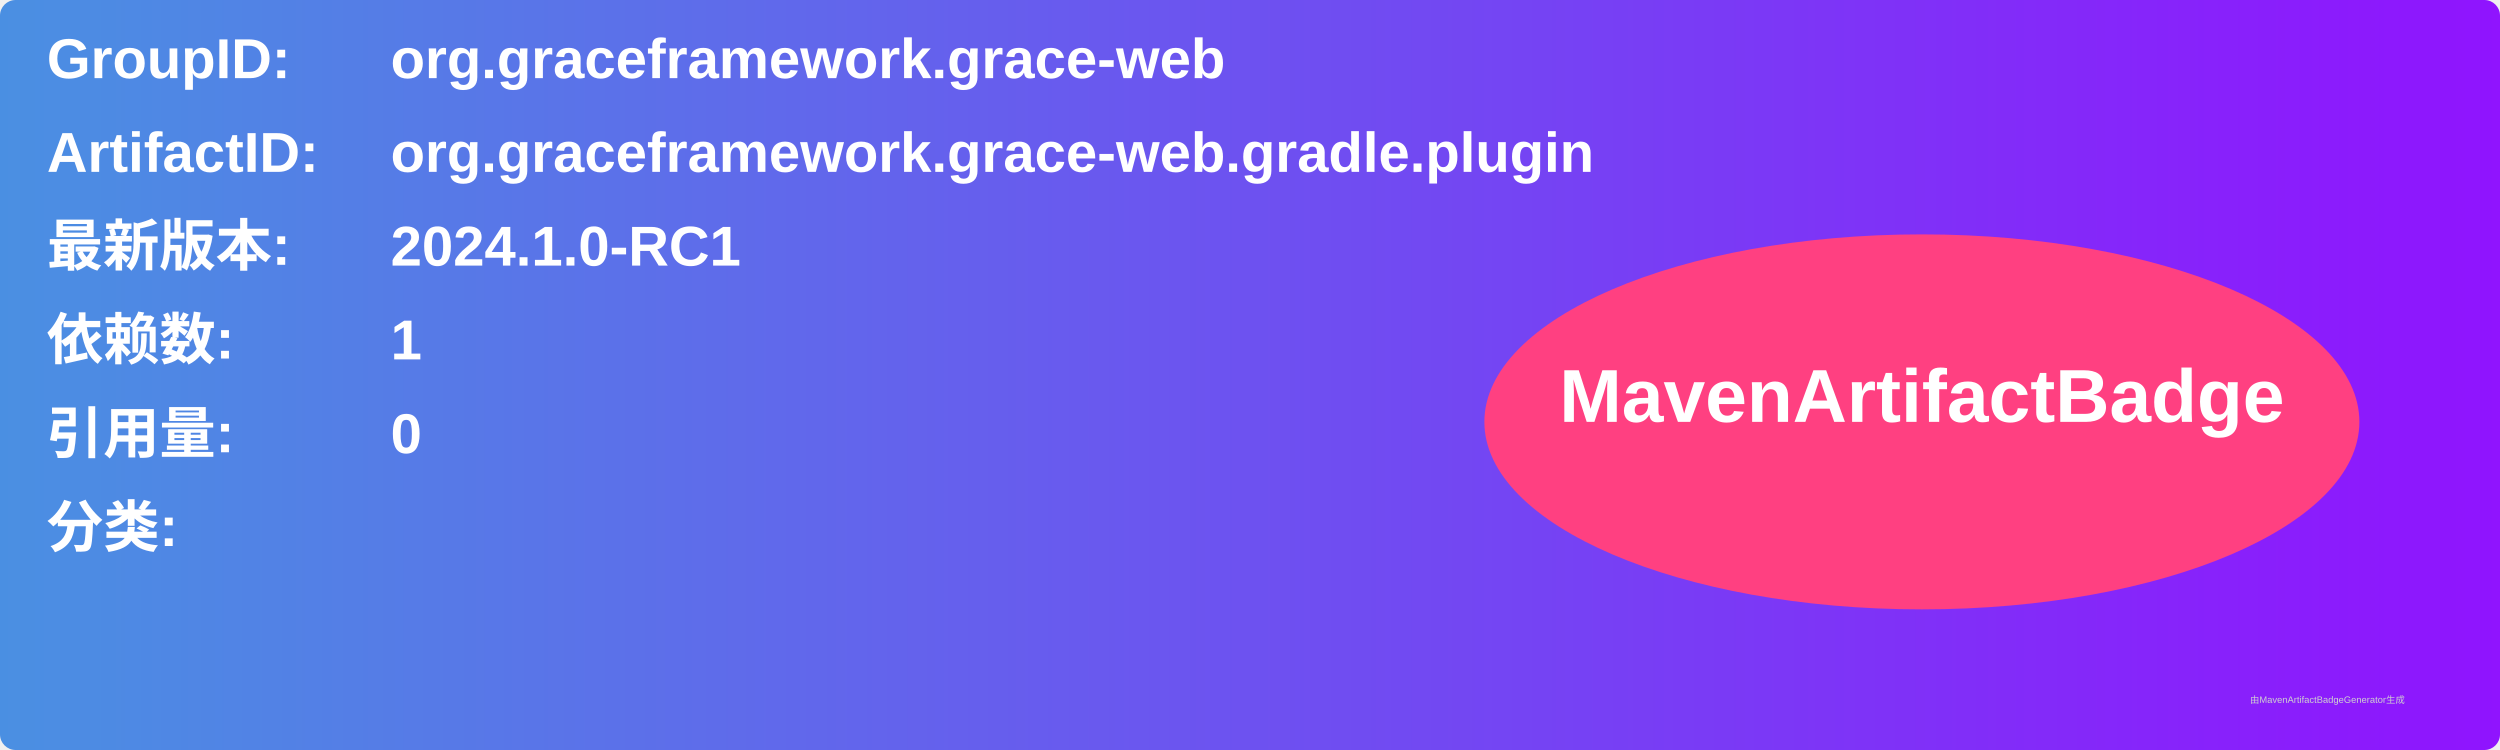
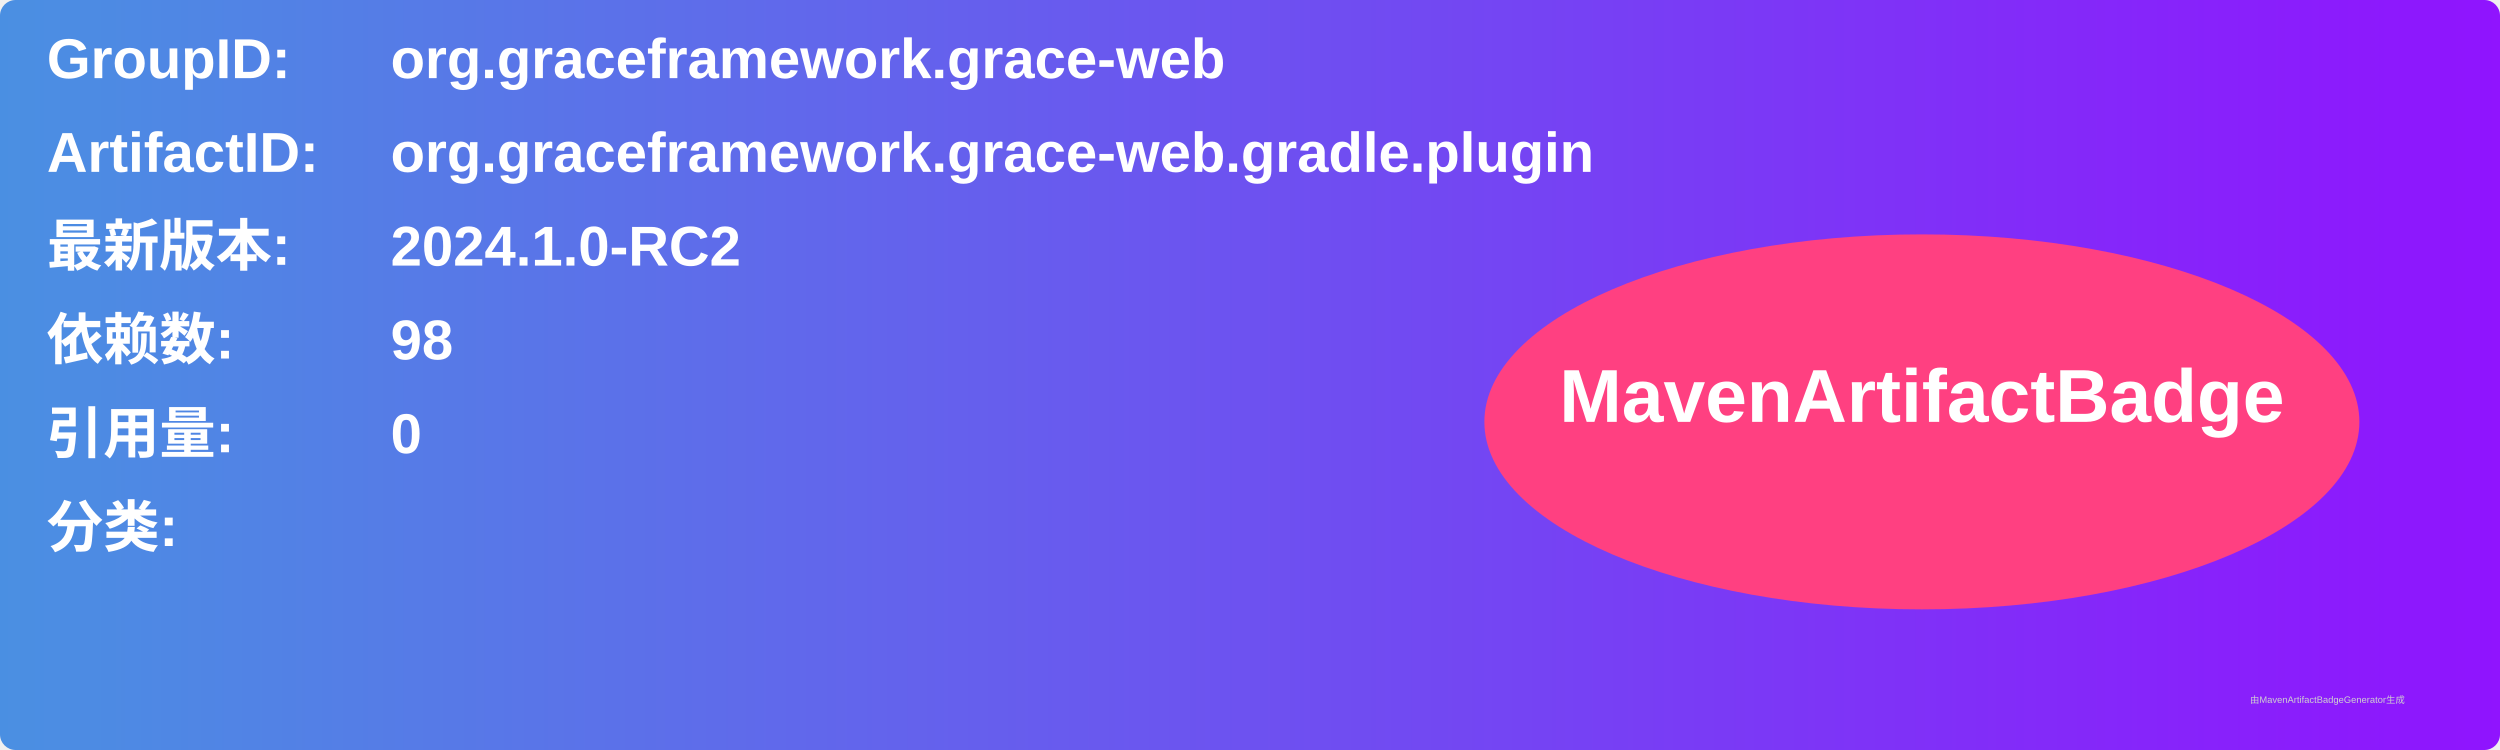
<svg xmlns="http://www.w3.org/2000/svg" width="800" height="240" viewBox="0 0 800 240">
  <linearGradient id="grad" x1="0%" y1="0%" x2="100%" y2="0%">
    <stop offset="0%" stop-color="#4a90e2" />
    <stop offset="100%" stop-color="#9013fe" />
  </linearGradient>
  <rect width="100%" height="100%" rx="5" ry="5" fill="url(#grad)" />
  <g transform="translate(15, 15)">
    <text x="0" y="10" font-family="Arial" font-size="18" fill="white" font-weight="bold" width="260">GroupID:</text>
    <text x="110" y="10" font-family="Arial" font-size="18" fill="white" font-weight="bold" width="460">org.graceframework.grace-web</text>
    <text x="0" y="40" font-family="Arial" font-size="18" fill="white" font-weight="bold" width="260">ArtifactID:</text>
    <text x="110" y="40" font-family="Arial" font-size="18" fill="white" font-weight="bold" width="460">org.graceframework.grace-web.gradle.plugin</text>
    <text x="0" y="70" font-family="Arial" font-size="18" fill="white" font-weight="bold">最新版本:</text>
    <text x="110" y="70" font-family="Arial" font-size="18" fill="white" font-weight="bold">
-       <tspan font-weight="bold">2024.1.0-RC1</tspan>
+       <tspan font-weight="bold">2024.1.0-RC2</tspan>
    </text>
    <text x="0" y="100" font-family="Arial" font-size="18" fill="white" font-weight="bold">依赖数: </text>
    <text x="110" y="100" font-family="Arial" font-size="18" fill="white">
-       <tspan font-weight="bold">1</tspan>
+       <tspan font-weight="bold">98</tspan>
    </text>
    <text x="0" y="130" font-family="Arial" font-size="18" fill="white" font-weight="bold">引用量: </text>
    <text x="110" y="130" font-family="Arial" font-size="18" fill="white">
      <tspan font-weight="bold">0</tspan>
    </text>
    <text x="0" y="160" font-family="Arial" font-size="18" fill="white" font-weight="bold">分类:</text>
    <text x="10" y="190" font-family="Arial" font-size="10" fill="white">
      <tspan font-weight="bold" />
    </text>
    <ellipse cx="600" cy="120" rx="140" ry="60" fill="#ff4081" />
    <text x="600" y="120" text-anchor="middle" font-family="Arial" font-size="24" fill="white" font-weight="bold">MavenArtifactBadge</text>
  </g>
  <text x="720" y="225" font-family="Arial" font-size="3" fill="#d0d0d0">由MavenArtifactBadgeGenerator生成</text>
</svg>
